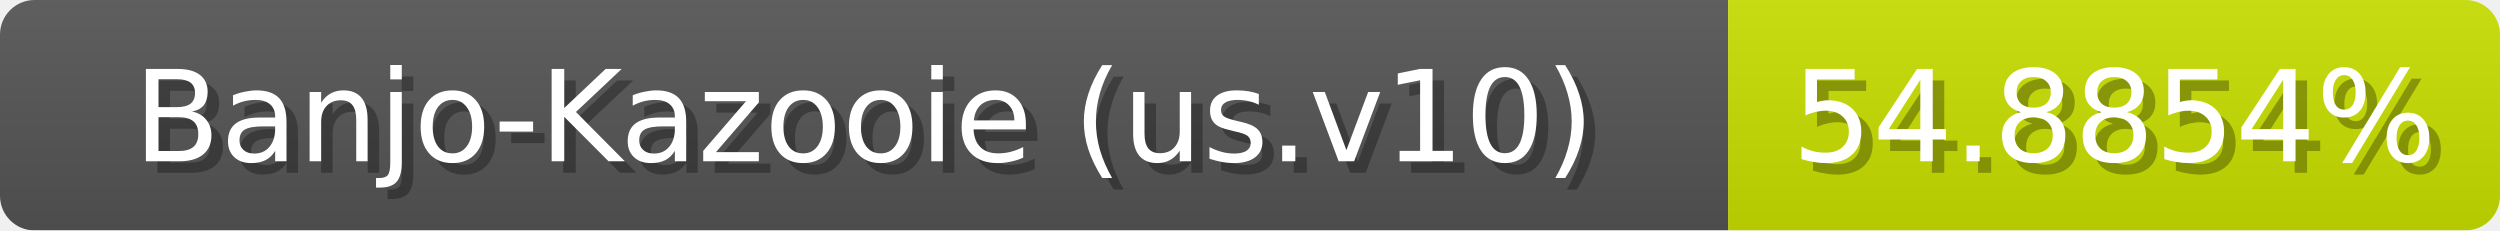
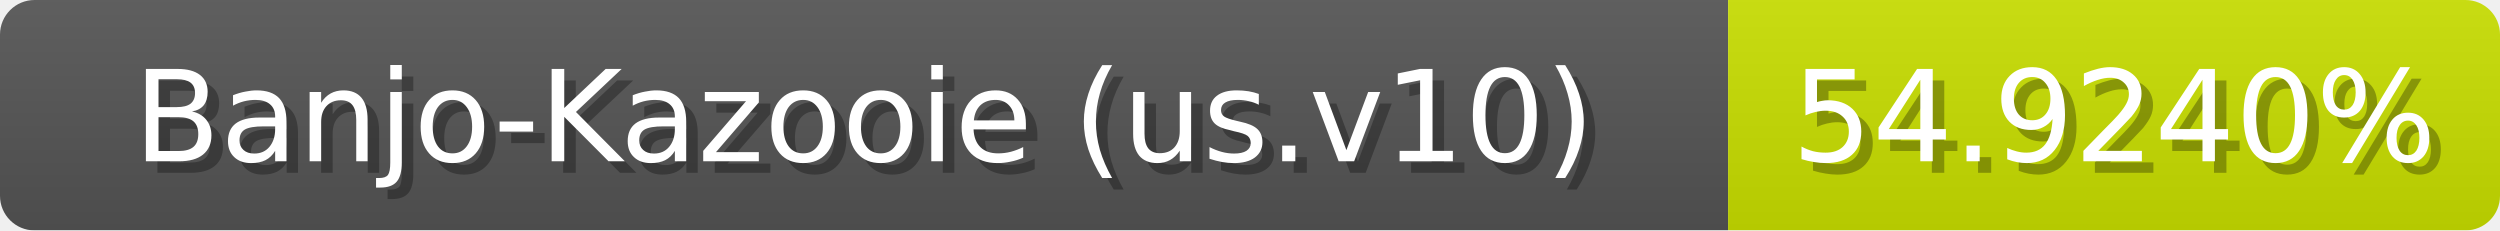
<svg xmlns="http://www.w3.org/2000/svg" width="217" height="20">
  <linearGradient id="b" x2="0" y2="100%">
    <stop offset="0" stop-color="#bbb" stop-opacity=".1" />
    <stop offset="1" stop-opacity=".1" />
  </linearGradient>
  <mask id="anybadge_1">
    <rect width="217" height="20" rx="3" fill="#fff" />
  </mask>
  <g mask="url(#anybadge_1)">
    <path fill="#555" d="M0 0h150v20H0z" />
    <path fill="#cae000" d="M150 0h67v20H150z" />
    <path fill="url(#b)" d="M0 0h217v20H0z" />
  </g>
  <g fill="#fff" text-anchor="middle" font-family="DejaVu Sans,Verdana,Geneva,sans-serif" font-size="11">
    <text x="76.0" y="15" fill="#010101" fill-opacity=".3">Banjo-Kazooie (us.v10)</text>
    <text x="75.0" y="14">Banjo-Kazooie (us.v10)</text>
  </g>
  <g fill="#fff" text-anchor="middle" font-family="DejaVu Sans,Verdana,Geneva,sans-serif" font-size="11">
-     <text x="184.5" y="15" fill="#010101" fill-opacity=".3">54.8854%</text>
-     <text x="183.5" y="14">54.8854%</text>
+     <text x="184.5" y="15" fill="#010101" fill-opacity=".3">54.9240%</text>
+     <text x="183.5" y="14">54.9240%</text>
  </g>
</svg>
